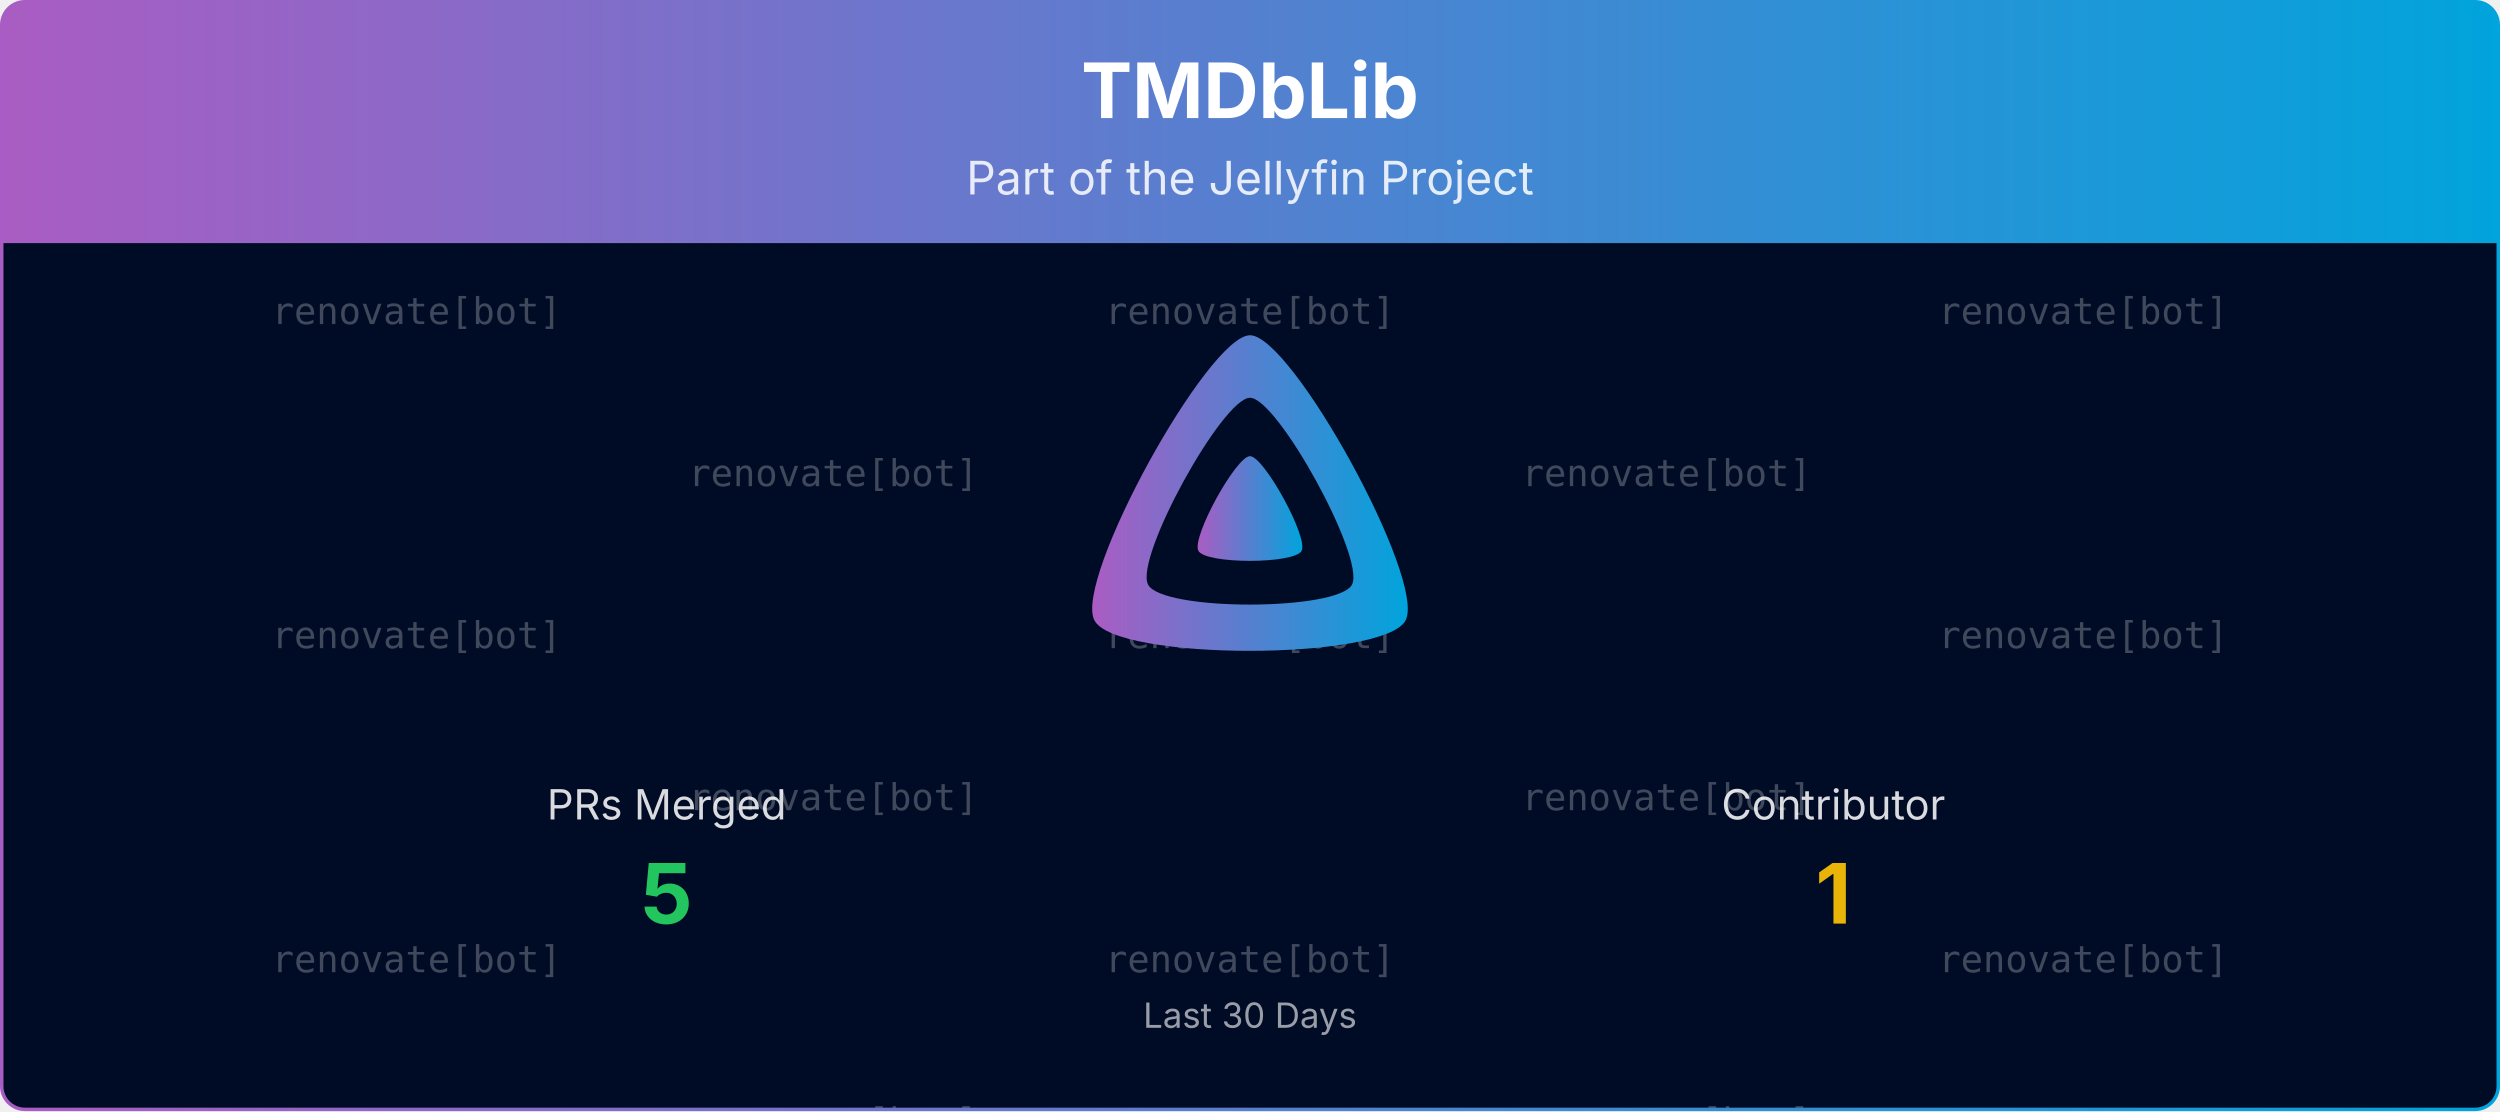
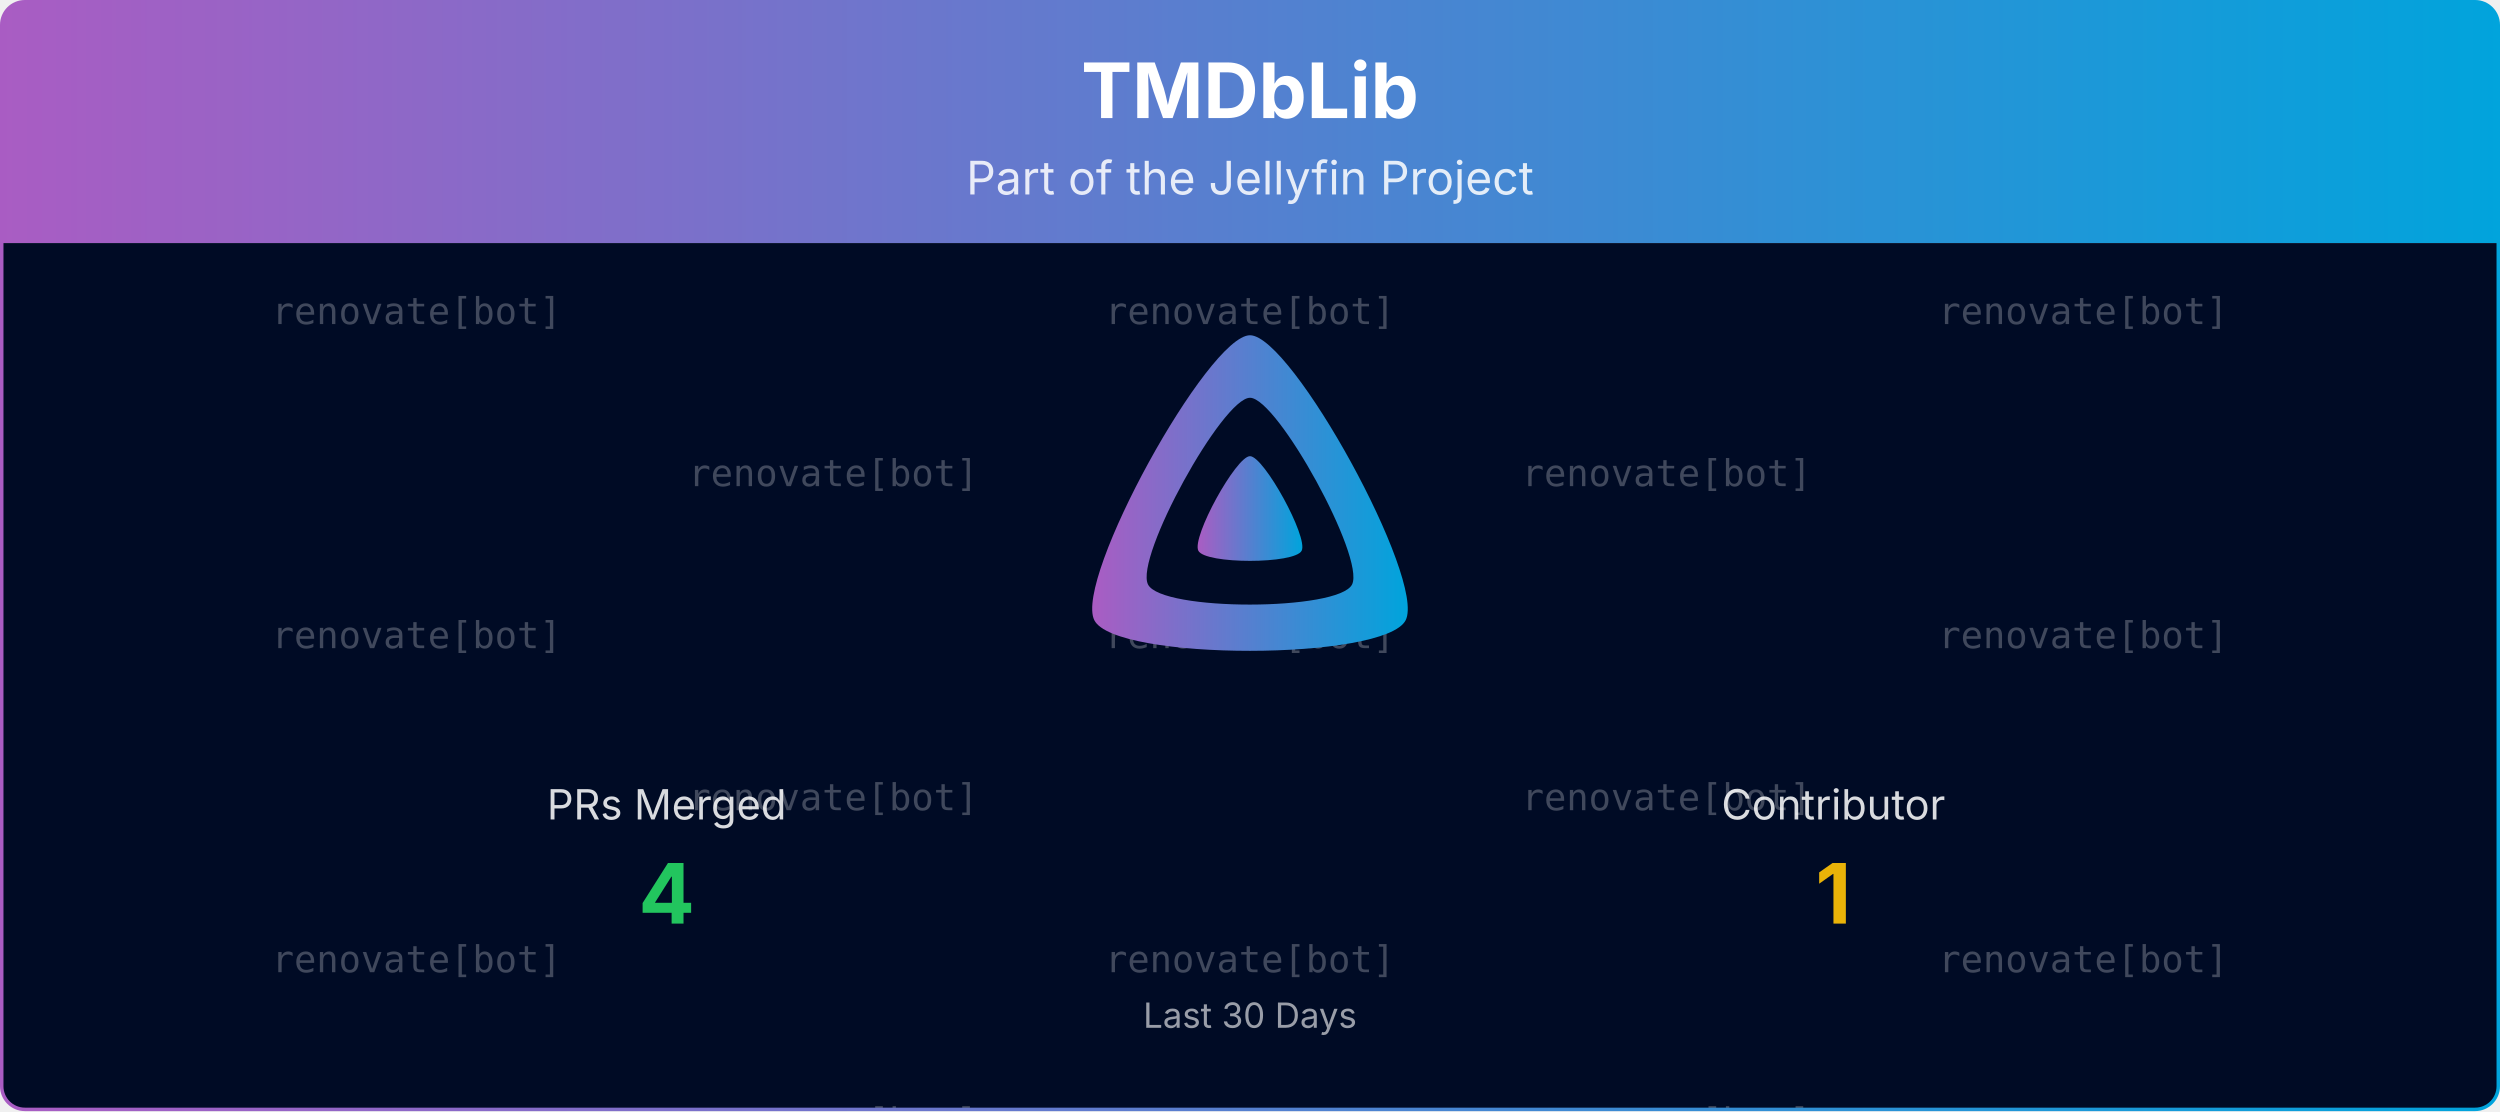
<svg xmlns="http://www.w3.org/2000/svg" viewBox="0 0 1080 480" width="100%" role="img" aria-label="TMDbLib">
  <defs>
    <linearGradient id="banner-tmdblib-grad" x1="0" y1="0" x2="1" y2="0">
      <stop offset="0%" stop-color="#AA5CC3" />
      <stop offset="100%" stop-color="#00A4DC" />
    </linearGradient>
    <clipPath id="banner-tmdblib-grad-clip">
      <rect x="0.75" y="0.75" width="1078.5" height="478.5" rx="10" ry="10" />
    </clipPath>
  </defs>
  <defs>
    <clipPath id="banner-tmdblib-grad-rain-clip">
      <rect x="0.75" y="105" width="1078.5" height="374.25" />
    </clipPath>
  </defs>
  <g clip-path="url(#banner-tmdblib-grad-clip)">
    <path d="M0.75,10.75 A10.0,10.0 0 0 1 10.75,0.75 L1069.25,0.75 A10.0,10.0 0 0 1 1079.25,10.75 L1079.25,105.00 L0.75,105.00 Z" fill="url(#banner-tmdblib-grad)" />
    <text x="540.0" y="51" text-anchor="middle" font-size="33" font-weight="700" font-family="Plus Jakarta Sans, system-ui, -apple-system, Segoe UI, sans-serif" fill="#ffffff">TMDbLib</text>
    <text x="540.0" y="84" text-anchor="middle" font-size="20" font-family="Plus Jakarta Sans, system-ui, -apple-system, Segoe UI, sans-serif" fill="#ffffff" opacity="0.85">Part of the Jellyfin Project</text>
    <rect x="0.75" y="105" width="1078.5" height="374.25" fill="#000b25" />
    <g opacity="0.25" clip-path="url(#banner-tmdblib-grad-rain-clip)" font-family="ui-monospace, SFMono-Regular, Menlo, Consolas, monospace" font-size="16" fill="#ffffff" text-anchor="middle">
      <g transform="translate(180.00,105)">
        <g>
          <animateTransform attributeName="transform" type="translate" values="0,-420;0,0" dur="10.00s" begin="-0.00s" repeatCount="indefinite" />
          <text y="35.0">renovate[bot]</text>
          <text y="175.0">renovate[bot]</text>
          <text y="315.0">renovate[bot]</text>
          <text y="455.0">renovate[bot]</text>
          <text y="595.0">renovate[bot]</text>
          <text y="735.0">renovate[bot]</text>
        </g>
      </g>
      <g transform="translate(540.00,105)">
        <g>
          <animateTransform attributeName="transform" type="translate" values="0,-420;0,0" dur="10.00s" begin="-1.91s" repeatCount="indefinite" />
          <text y="35.0">renovate[bot]</text>
          <text y="175.0">renovate[bot]</text>
          <text y="315.0">renovate[bot]</text>
          <text y="455.0">renovate[bot]</text>
          <text y="595.0">renovate[bot]</text>
          <text y="735.0">renovate[bot]</text>
        </g>
      </g>
      <g transform="translate(900.00,105)">
        <g>
          <animateTransform attributeName="transform" type="translate" values="0,-420;0,0" dur="10.00s" begin="-3.82s" repeatCount="indefinite" />
          <text y="35.0">renovate[bot]</text>
          <text y="175.0">renovate[bot]</text>
          <text y="315.0">renovate[bot]</text>
          <text y="455.0">renovate[bot]</text>
          <text y="595.0">renovate[bot]</text>
          <text y="735.0">renovate[bot]</text>
        </g>
      </g>
      <g transform="translate(360.00,105)">
        <g>
          <animateTransform attributeName="transform" type="translate" values="0,-420;0,0" dur="10.00s" begin="-5.73s" repeatCount="indefinite" />
          <text y="105.0">renovate[bot]</text>
          <text y="245.0">renovate[bot]</text>
          <text y="385.0">renovate[bot]</text>
          <text y="525.0">renovate[bot]</text>
          <text y="665.0">renovate[bot]</text>
          <text y="805.0">renovate[bot]</text>
        </g>
      </g>
      <g transform="translate(720.00,105)">
        <g>
          <animateTransform attributeName="transform" type="translate" values="0,-420;0,0" dur="10.00s" begin="-7.64s" repeatCount="indefinite" />
          <text y="105.0">renovate[bot]</text>
          <text y="245.0">renovate[bot]</text>
          <text y="385.0">renovate[bot]</text>
          <text y="525.0">renovate[bot]</text>
          <text y="665.0">renovate[bot]</text>
          <text y="805.0">renovate[bot]</text>
        </g>
      </g>
    </g>
    <g transform="translate(465.00,138.00) scale(0.29297)">
      <path fill="url(#banner-tmdblib-grad)" fill-rule="evenodd" d="M256,23.3c-61.6,0-259.8,359.4-229.6,420.1s429.3,60,459.2,0S317.6,23.3,256,23.3zM406.5,390.8c-19.6,39.3-281.1,39.8-300.9,0s110.1-275.3,150.4-275.3S426.1,351.4,406.5,390.8z" />
      <path fill="url(#banner-tmdblib-grad)" d="M256,201.6c-20.4,0-86.2,119.3-76.2,139.4s142.5,19.9,152.4,0S276.5,201.6,256,201.6z" />
    </g>
    <text x="288.0" y="354.0" text-anchor="middle" font-size="18" font-family="Plus Jakarta Sans, system-ui, -apple-system, Segoe UI, sans-serif" fill="#ffffff" opacity="0.85">PRs Merged</text>
-     <text x="288.0" y="399.0" text-anchor="middle" font-size="36" font-weight="700" font-family="Plus Jakarta Sans, system-ui, -apple-system, Segoe UI, sans-serif" fill="#22c55e">5</text>
+     <text x="288.0" y="399.0" text-anchor="middle" font-size="36" font-weight="700" font-family="Plus Jakarta Sans, system-ui, -apple-system, Segoe UI, sans-serif" fill="#22c55e">4</text>
    <text x="792.0" y="354.0" text-anchor="middle" font-size="18" font-family="Plus Jakarta Sans, system-ui, -apple-system, Segoe UI, sans-serif" fill="#ffffff" opacity="0.85">Contributor</text>
    <text x="792.0" y="399.0" text-anchor="middle" font-size="36" font-weight="700" font-family="Plus Jakarta Sans, system-ui, -apple-system, Segoe UI, sans-serif" fill="#eab308">1</text>
    <text x="540.0" y="444.0" text-anchor="middle" font-size="15" font-family="Plus Jakarta Sans, system-ui, -apple-system, Segoe UI, sans-serif" fill="#ffffff" opacity="0.6">Last 30 Days</text>
  </g>
  <rect x="0.75" y="0.75" width="1078.5" height="478.5" rx="10" ry="10" fill="none" stroke="url(#banner-tmdblib-grad)" stroke-width="1.5" />
</svg>
